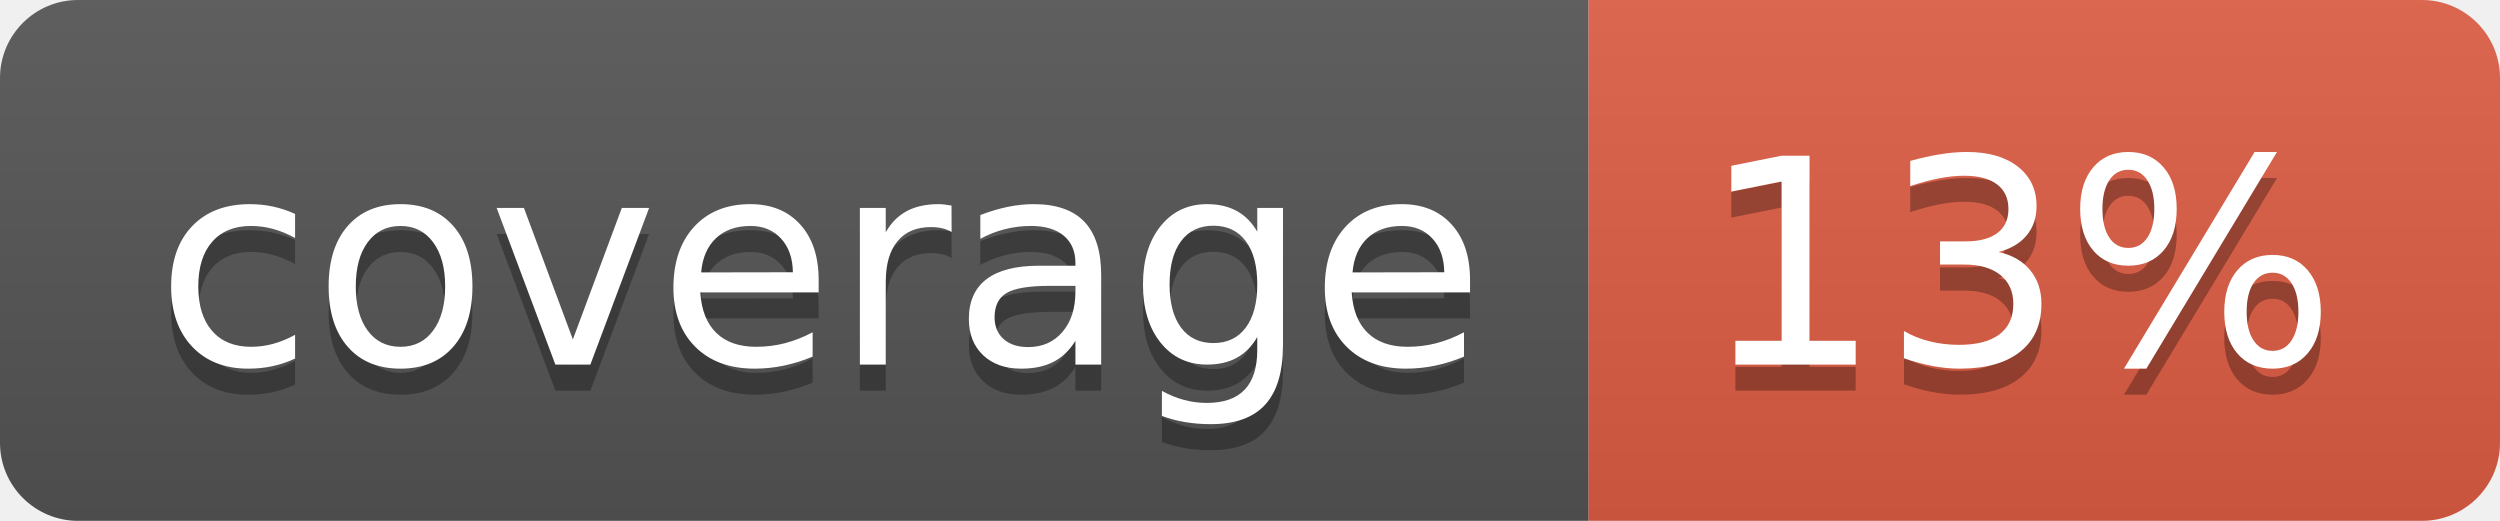
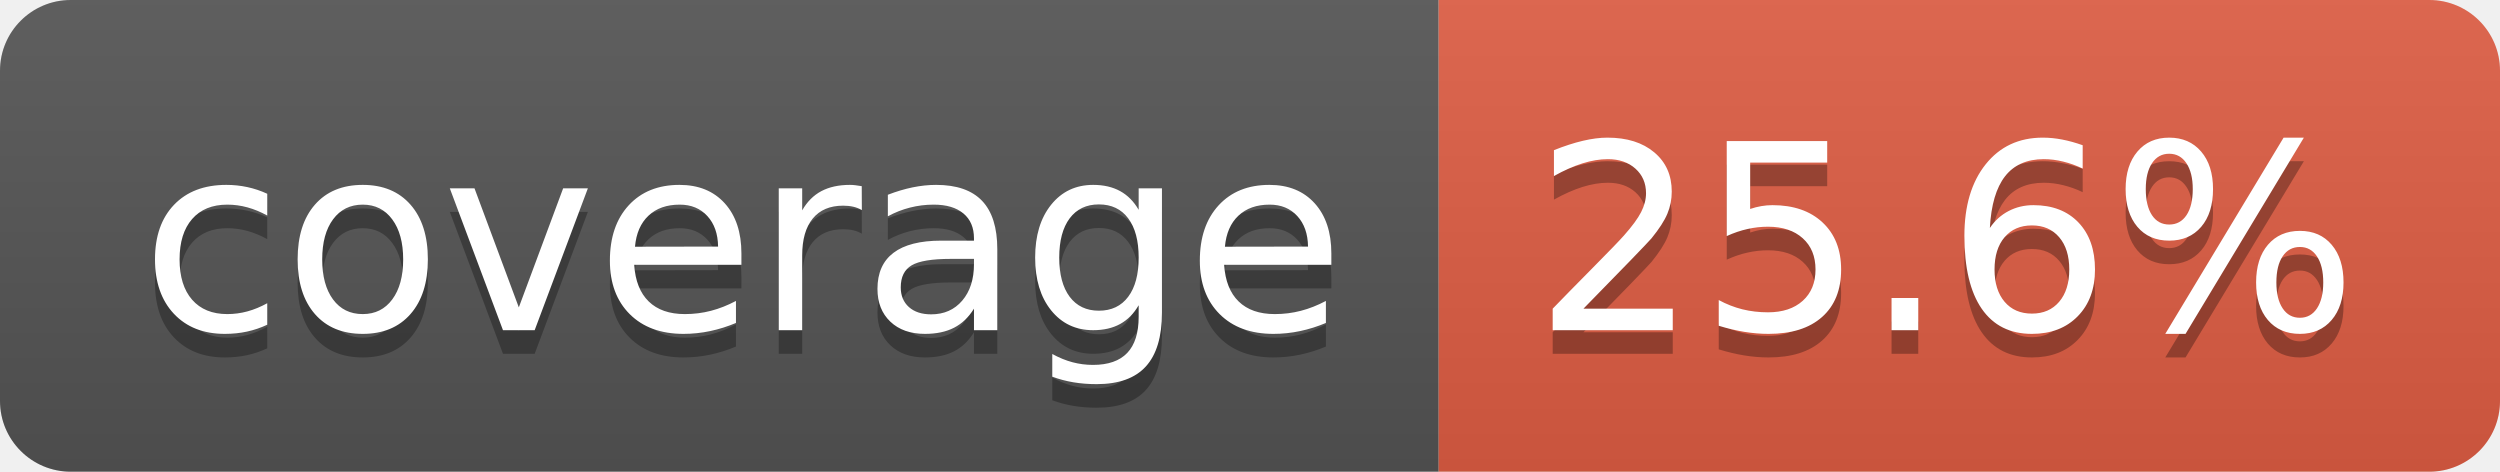
- <svg xmlns="http://www.w3.org/2000/svg" width="96" height="20" role="img" aria-label="coverage: 13%">
+ <svg xmlns="http://www.w3.org/2000/svg" width="106" height="20" role="img" aria-label="coverage: 25.6%">
  <linearGradient id="s" x2="0" y2="100%">
    <stop offset="0" stop-color="#bbb" stop-opacity=".1" />
    <stop offset="1" stop-opacity=".1" />
  </linearGradient>
  <clipPath id="r">
-     <rect width="96" height="20" rx="3" fill="#fff" />
+     <rect width="106" height="20" rx="3" fill="#fff" />
  </clipPath>
  <g clip-path="url(#r)">
    <rect width="61" height="20" fill="#555" />
-     <rect x="61" width="35" height="20" fill="#e05d44" />
-     <rect width="96" height="20" fill="url(#s)" />
+     <rect x="61" width="45" height="20" fill="#e05d44" />
+     <rect width="106" height="20" fill="url(#s)" />
  </g>
  <g fill="#fff" text-anchor="middle" font-family="Verdana,Geneva,DejaVu Sans,sans-serif" text-rendering="geometricPrecision" font-size="110">
    <text aria-hidden="true" x="315" y="150" fill="#010101" fill-opacity=".3" transform="scale(.1)" textLength="510">coverage</text>
    <text x="315" y="140" transform="scale(.1)" fill="#fff" textLength="510">coverage</text>
-     <text aria-hidden="true" x="775" y="150" fill="#010101" fill-opacity=".3" transform="scale(.1)" textLength="245">13%</text>
-     <text x="775" y="140" transform="scale(.1)" fill="#fff" textLength="245">13%</text>
+     <text aria-hidden="true" x="825" y="150" fill="#010101" fill-opacity=".3" transform="scale(.1)" textLength="350">25.6%</text>
+     <text x="825" y="140" transform="scale(.1)" fill="#fff" textLength="350">25.6%</text>
  </g>
</svg>
